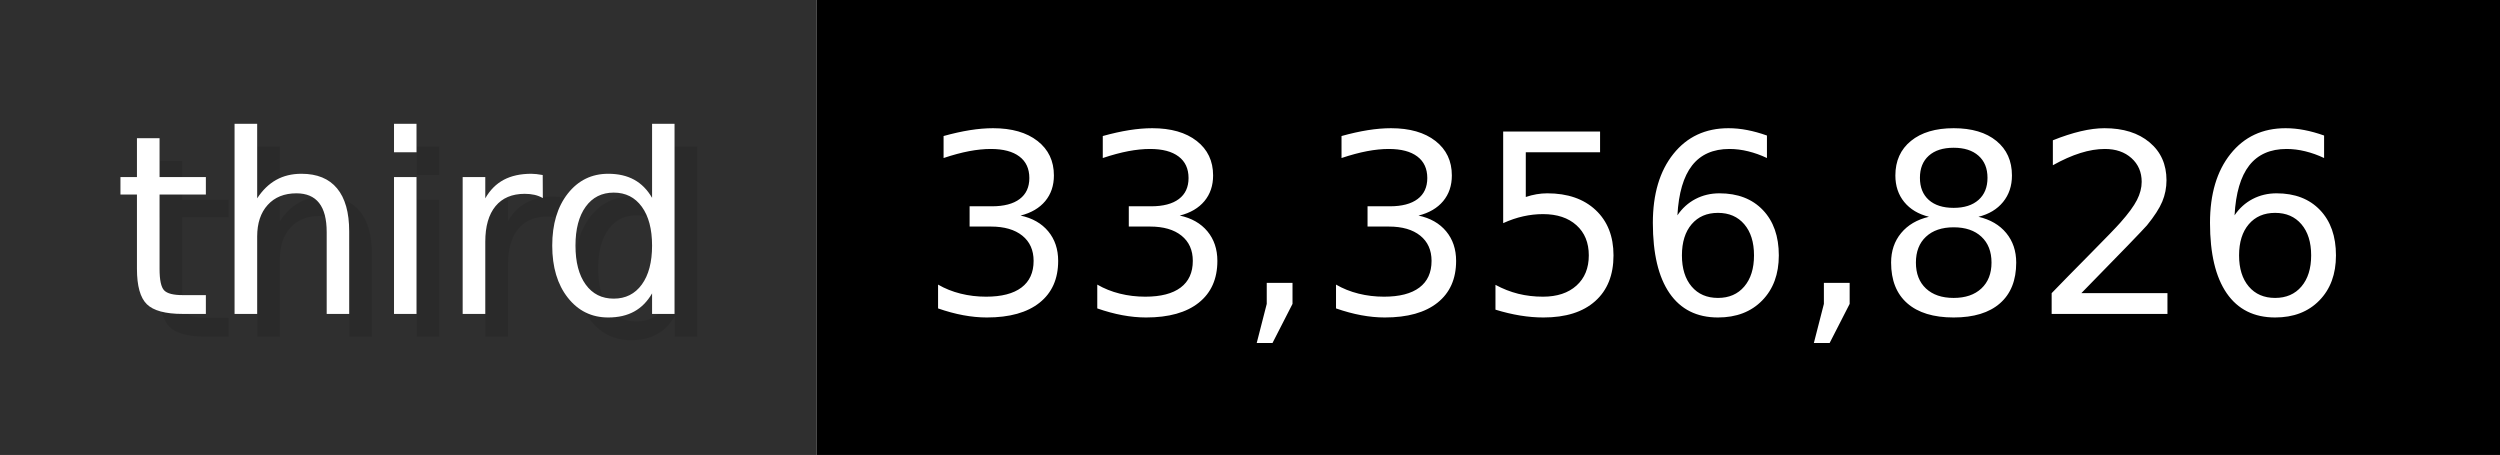
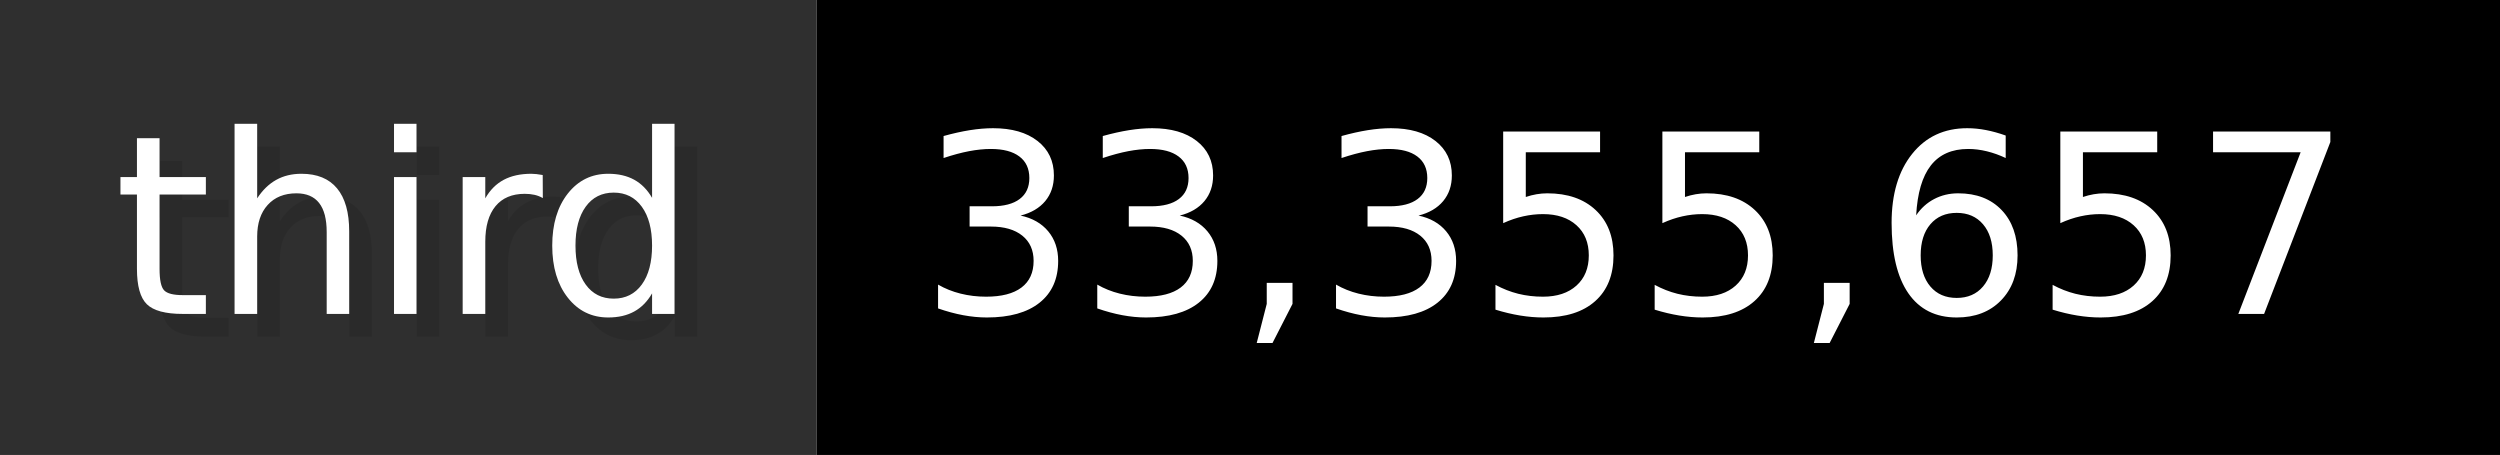
- <svg xmlns="http://www.w3.org/2000/svg" width="109.9" height="20" viewBox="0 0 1099 200" role="img" aria-label="third: 33,356,826">
+ <svg xmlns="http://www.w3.org/2000/svg" width="109.9" height="20" viewBox="0 0 1099 200" role="img" aria-label="third: 33,355,657">
  <g>
    <rect fill="#2F2F2F" width="359" height="200" />
    <rect fill="#" x="359" width="740" height="200" />
  </g>
  <g aria-hidden="true" fill="#fff" text-anchor="start" font-family="Verdana,DejaVu Sans,sans-serif" font-size="110">
    <text x="60" y="148" textLength="259" fill="#000" opacity="0.1">third</text>
    <text x="50" y="138" textLength="259">third</text>
-     <text x="414" y="148" textLength="640" fill="#000" opacity="0.1">33,356,826</text>
-     <text x="404" y="138" textLength="640">33,356,826</text>
+     <text x="414" y="148" textLength="640" fill="#000" opacity="0.1">33,355,657</text>
+     <text x="404" y="138" textLength="640">33,355,657</text>
  </g>
</svg>
